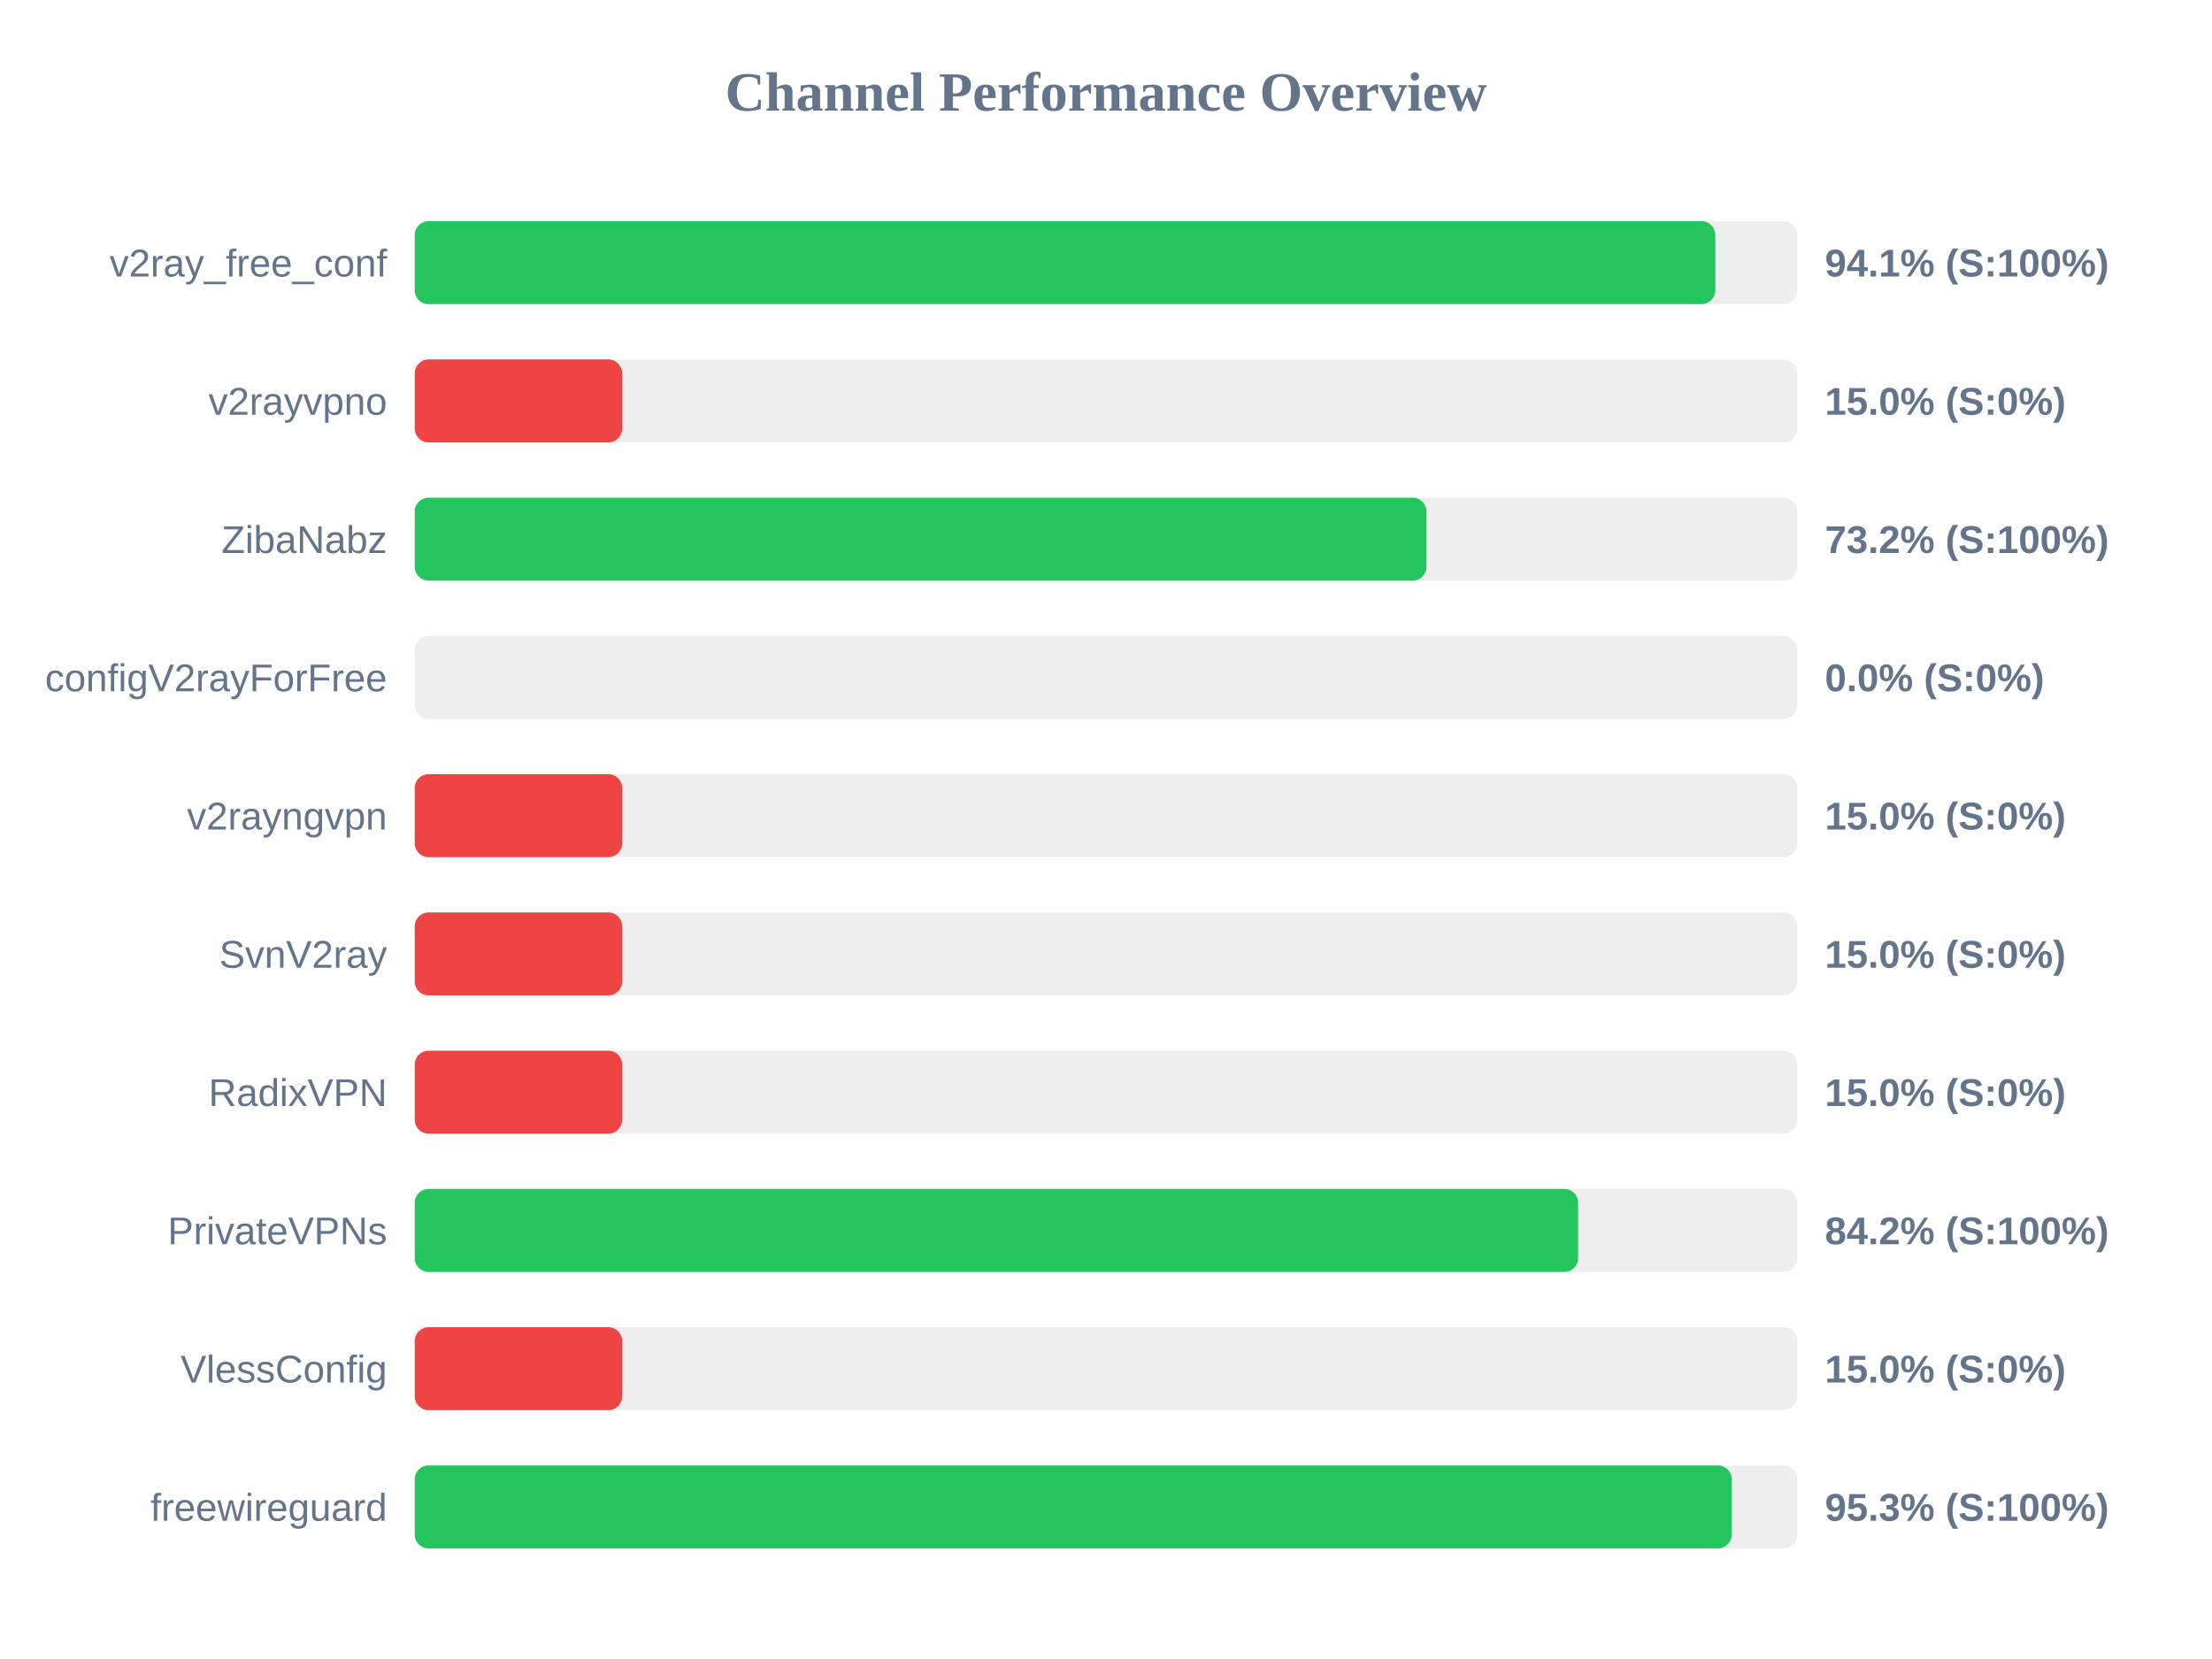
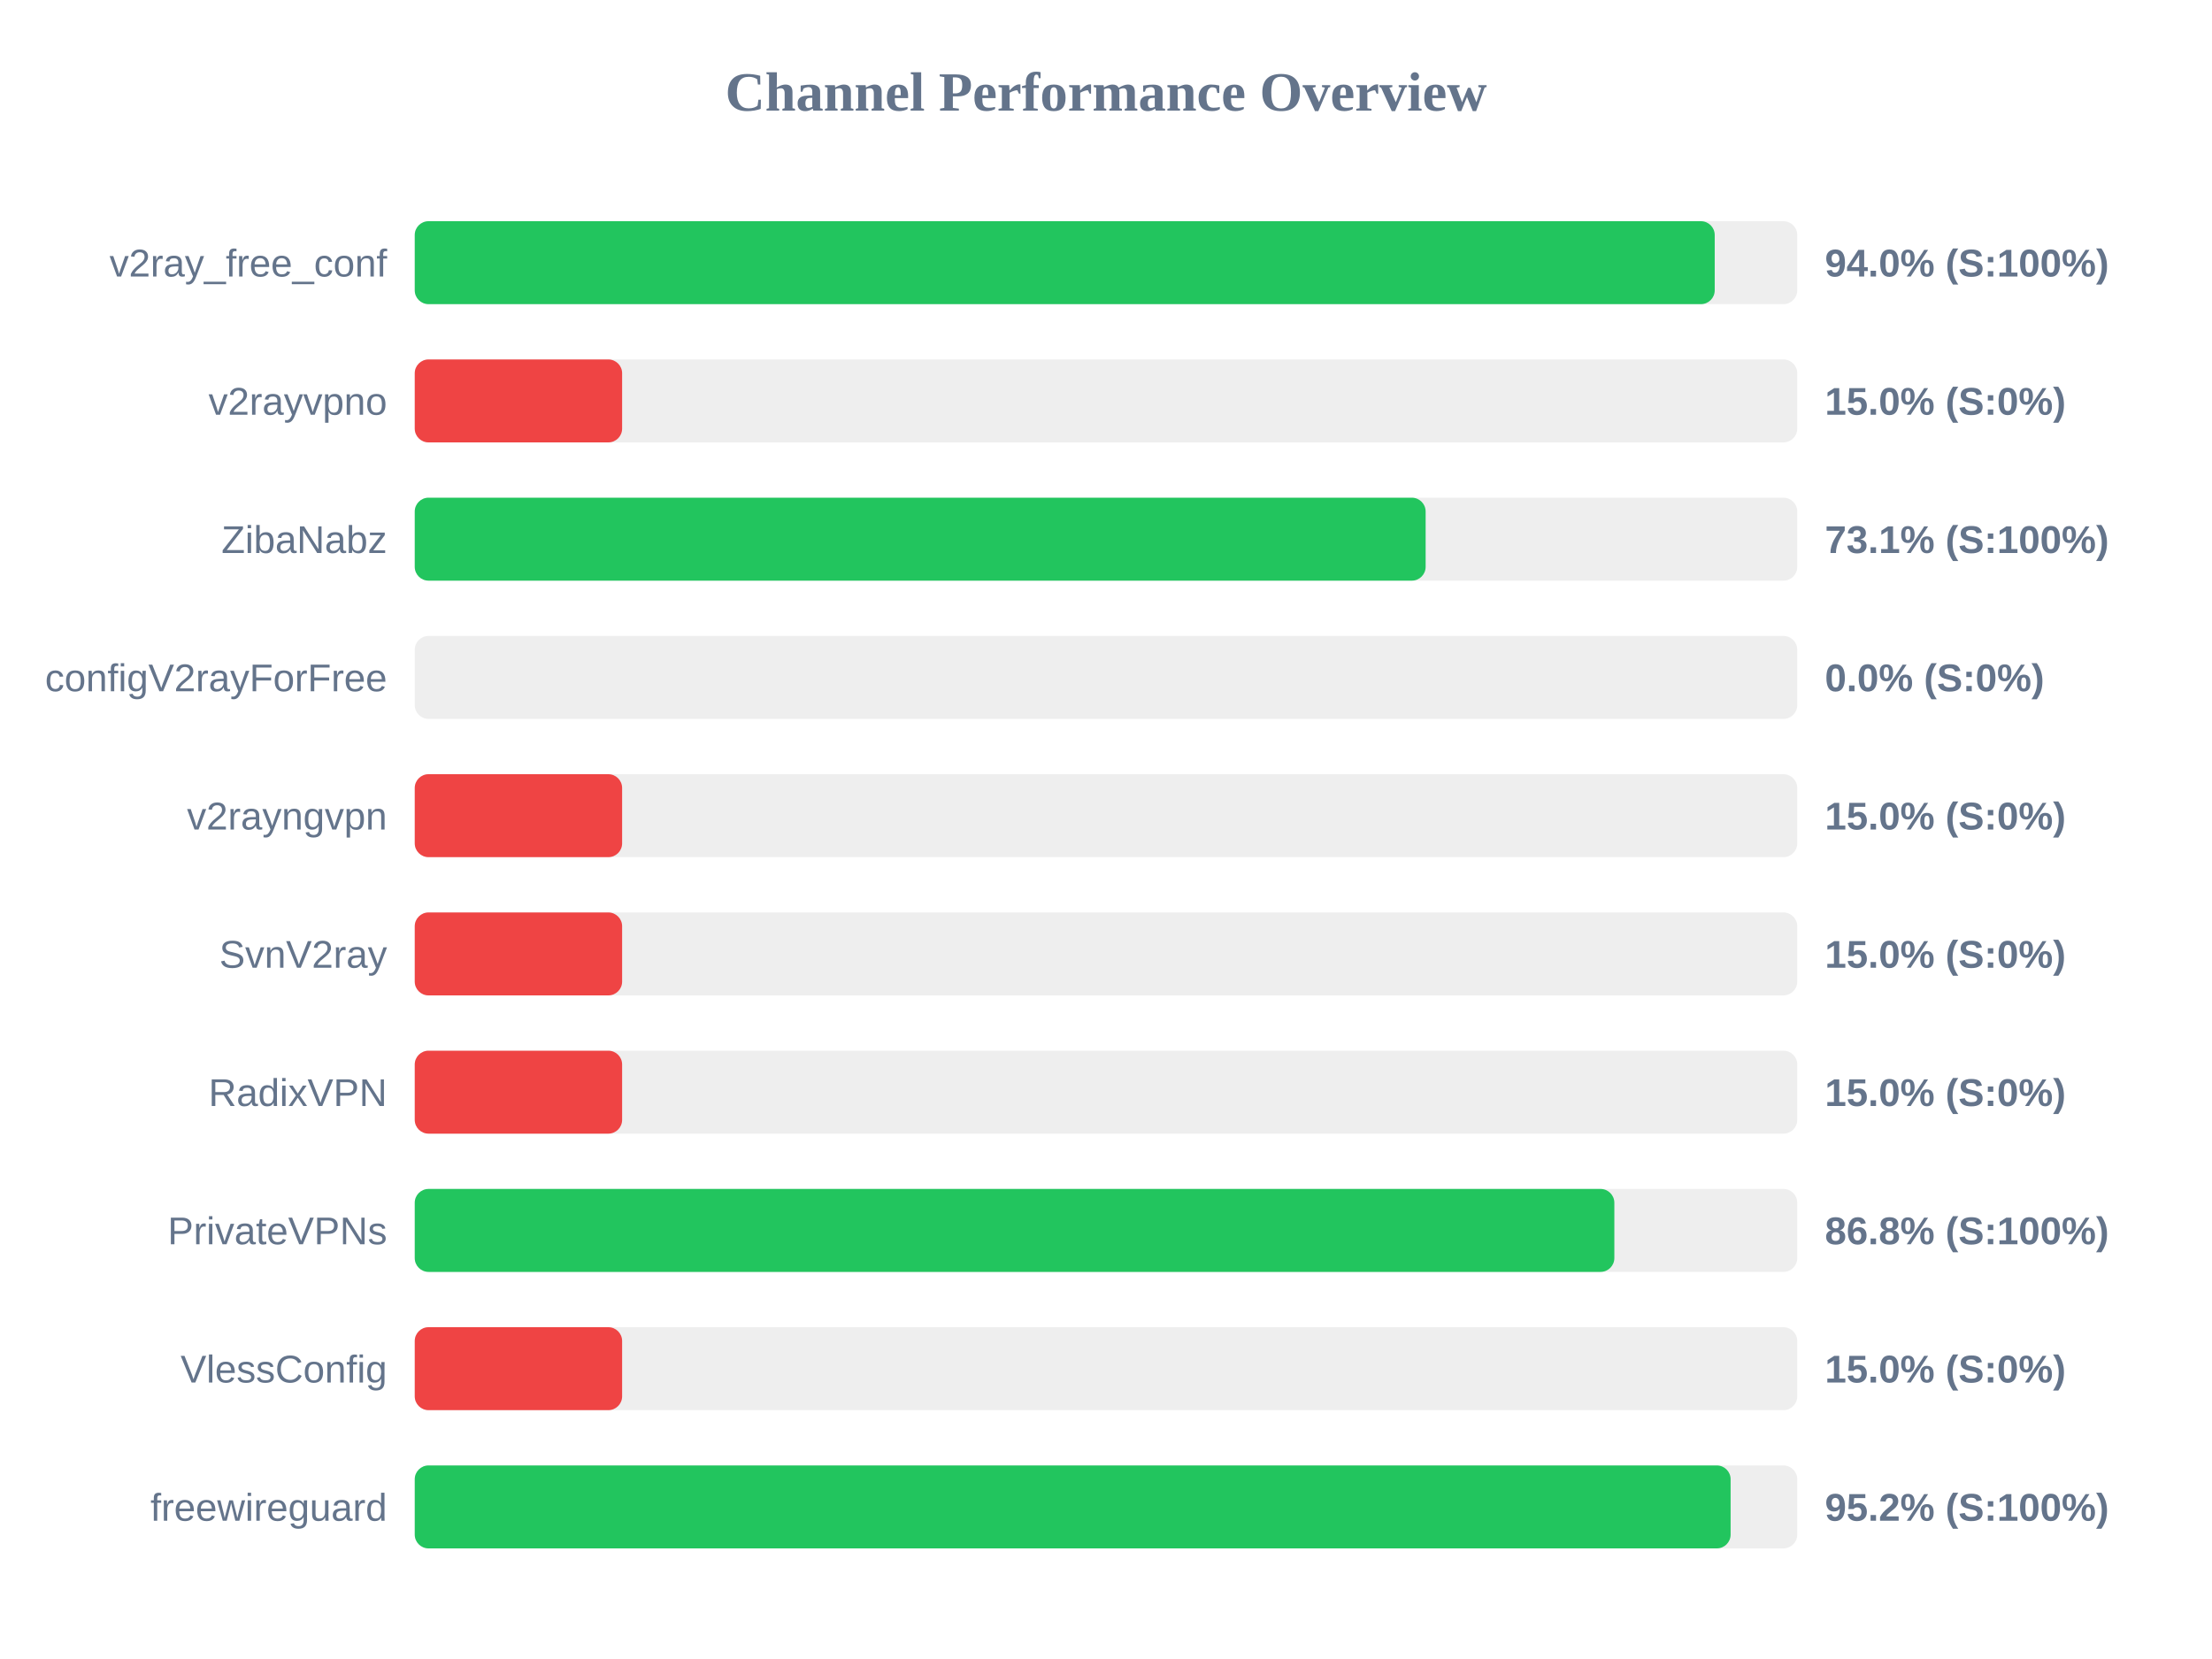
<svg xmlns="http://www.w3.org/2000/svg" width="800" height="600" version="1.1">
  <style>
        .row { font: 14px Arial; fill: #64748b; }
        .score { font: bold 14px Arial; fill: #64748b; }
    </style>
  <text x="400" y="40" text-anchor="middle" font-size="20px" font-weight="bold" fill="#64748b">Channel Performance Overview</text>
  <rect x="150" y="80" width="500" height="30" fill="#eee" rx="5" />
-   <rect x="150" y="80" width="470.35" height="30" fill="#22c55e" rx="5" />
+   <rect x="150" y="80" width="470.15" height="30" fill="#22c55e" rx="5" />
  <text x="140" y="100" text-anchor="end" class="row">v2ray_free_conf</text>
-   <text x="660" y="100" text-anchor="start" class="score">94.1% (S:100%)</text>
+   <text x="660" y="100" text-anchor="start" class="score">94.0% (S:100%)</text>
  <rect x="150" y="130" width="500" height="30" fill="#eee" rx="5" />
  <rect x="150" y="130" width="75.0" height="30" fill="#ef4444" rx="5" />
  <text x="140" y="150" text-anchor="end" class="row">v2rayvpno</text>
  <text x="660" y="150" text-anchor="start" class="score">15.0% (S:0%)</text>
  <rect x="150" y="180" width="500" height="30" fill="#eee" rx="5" />
-   <rect x="150" y="180" width="365.9" height="30" fill="#22c55e" rx="5" />
+   <rect x="150" y="180" width="365.6" height="30" fill="#22c55e" rx="5" />
  <text x="140" y="200" text-anchor="end" class="row">ZibaNabz</text>
-   <text x="660" y="200" text-anchor="start" class="score">73.2% (S:100%)</text>
+   <text x="660" y="200" text-anchor="start" class="score">73.1% (S:100%)</text>
  <rect x="150" y="230" width="500" height="30" fill="#eee" rx="5" />
  <rect x="150" y="230" width="0.0" height="30" fill="#ef4444" rx="5" />
  <text x="140" y="250" text-anchor="end" class="row">configV2rayForFree</text>
  <text x="660" y="250" text-anchor="start" class="score">0.0% (S:0%)</text>
  <rect x="150" y="280" width="500" height="30" fill="#eee" rx="5" />
  <rect x="150" y="280" width="75.0" height="30" fill="#ef4444" rx="5" />
  <text x="140" y="300" text-anchor="end" class="row">v2rayngvpn</text>
  <text x="660" y="300" text-anchor="start" class="score">15.0% (S:0%)</text>
  <rect x="150" y="330" width="500" height="30" fill="#eee" rx="5" />
  <rect x="150" y="330" width="75.0" height="30" fill="#ef4444" rx="5" />
  <text x="140" y="350" text-anchor="end" class="row">SvnV2ray</text>
  <text x="660" y="350" text-anchor="start" class="score">15.0% (S:0%)</text>
  <rect x="150" y="380" width="500" height="30" fill="#eee" rx="5" />
  <rect x="150" y="380" width="75.0" height="30" fill="#ef4444" rx="5" />
  <text x="140" y="400" text-anchor="end" class="row">RadixVPN</text>
  <text x="660" y="400" text-anchor="start" class="score">15.0% (S:0%)</text>
  <rect x="150" y="430" width="500" height="30" fill="#eee" rx="5" />
-   <rect x="150" y="430" width="420.75" height="30" fill="#22c55e" rx="5" />
+   <rect x="150" y="430" width="433.85" height="30" fill="#22c55e" rx="5" />
  <text x="140" y="450" text-anchor="end" class="row">PrivateVPNs</text>
-   <text x="660" y="450" text-anchor="start" class="score">84.2% (S:100%)</text>
+   <text x="660" y="450" text-anchor="start" class="score">86.8% (S:100%)</text>
  <rect x="150" y="480" width="500" height="30" fill="#eee" rx="5" />
  <rect x="150" y="480" width="75.0" height="30" fill="#ef4444" rx="5" />
  <text x="140" y="500" text-anchor="end" class="row">VlessConfig</text>
  <text x="660" y="500" text-anchor="start" class="score">15.0% (S:0%)</text>
  <rect x="150" y="530" width="500" height="30" fill="#eee" rx="5" />
-   <rect x="150" y="530" width="476.3" height="30" fill="#22c55e" rx="5" />
+   <rect x="150" y="530" width="475.9" height="30" fill="#22c55e" rx="5" />
  <text x="140" y="550" text-anchor="end" class="row">freewireguard</text>
-   <text x="660" y="550" text-anchor="start" class="score">95.3% (S:100%)</text>
+   <text x="660" y="550" text-anchor="start" class="score">95.2% (S:100%)</text>
</svg>
